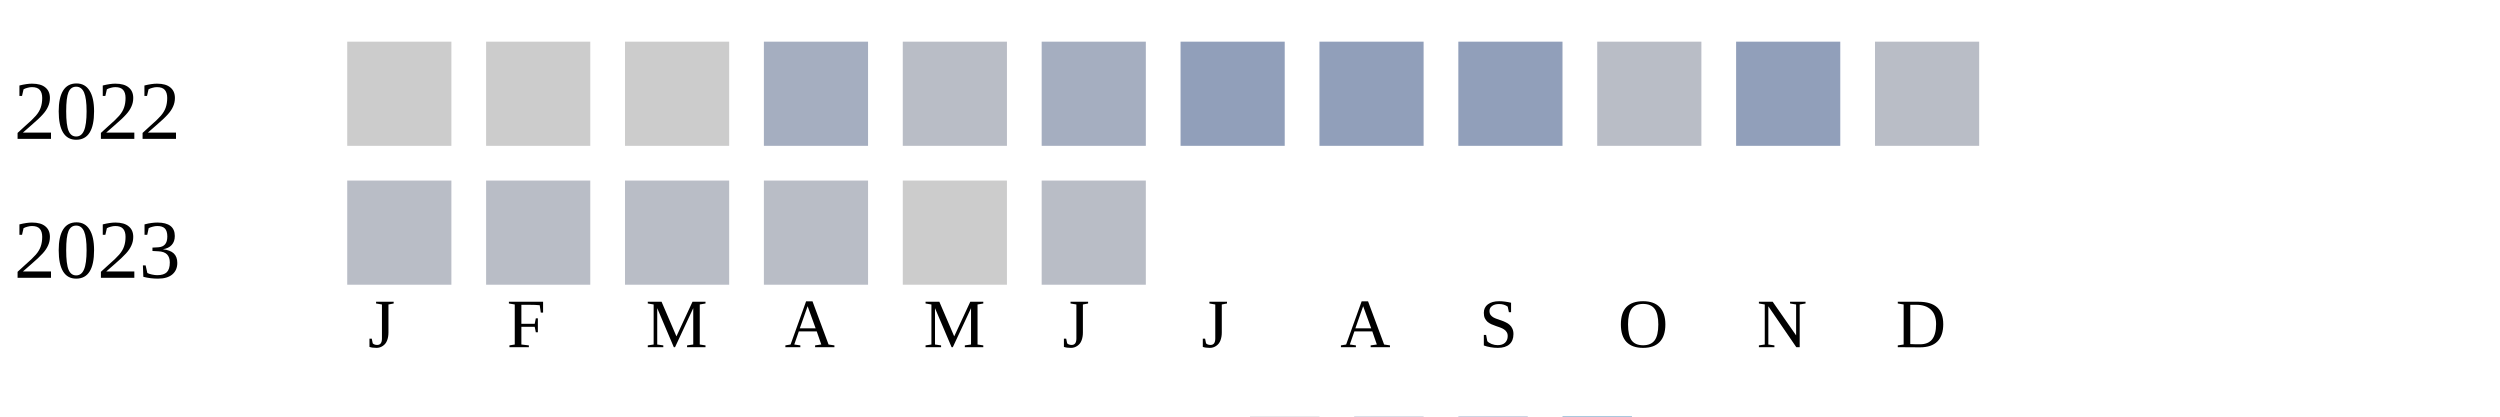
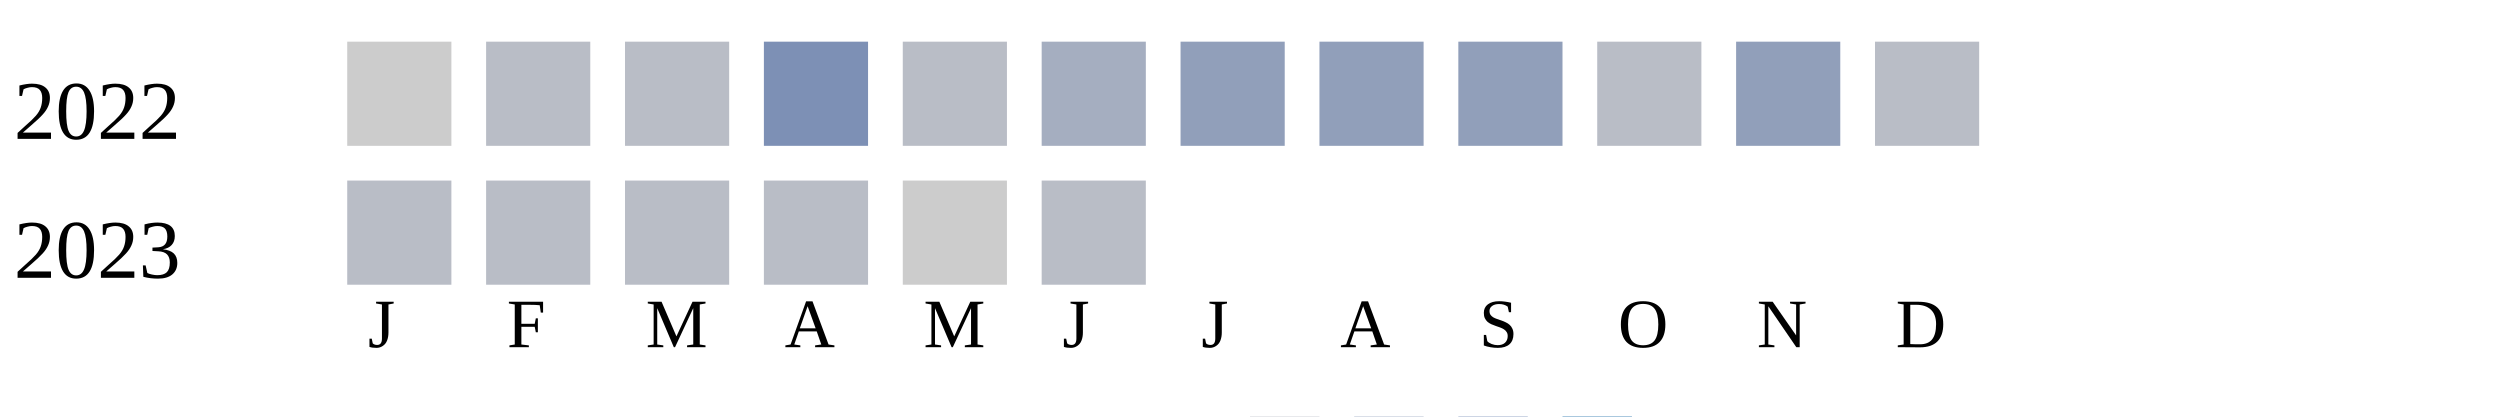
<svg xmlns="http://www.w3.org/2000/svg" width="360" height="60">
  <g transform="translate(0 0)">
    <text x="2" y="20">2022</text>
    <rect x="50" y="6" width="15" height="15" fill="#cccccc" />
-     <rect x="70" y="6" width="15" height="15" fill="#cccccc" />
-     <rect x="90" y="6" width="15" height="15" fill="#cccccc" />
-     <rect x="110" y="6" width="15" height="15" fill="#a5aec0" />
+     <rect x="70" y="6" width="15" height="15" fill="#b9bdc6" />
+     <rect x="90" y="6" width="15" height="15" fill="#b9bdc6" />
+     <rect x="110" y="6" width="15" height="15" fill="#7d90b5" />
    <rect x="130" y="6" width="15" height="15" fill="#b9bdc6" />
    <rect x="150" y="6" width="15" height="15" fill="#a5aec0" />
    <rect x="170" y="6" width="15" height="15" fill="#919fba" />
    <rect x="190" y="6" width="15" height="15" fill="#919fba" />
    <rect x="210" y="6" width="15" height="15" fill="#919fba" />
    <rect x="230" y="6" width="15" height="15" fill="#b9bdc6" />
    <rect x="250" y="6" width="15" height="15" fill="#919fba" />
    <rect x="270" y="6" width="15" height="15" fill="#b9bdc6" />
  </g>
  <g transform="translate(0 20)">
    <text x="2" y="20">2023</text>
    <rect x="50" y="6" width="15" height="15" fill="#b9bdc6" />
    <rect x="70" y="6" width="15" height="15" fill="#b9bdc6" />
    <rect x="90" y="6" width="15" height="15" fill="#b9bdc6" />
    <rect x="110" y="6" width="15" height="15" fill="#b9bdc6" />
    <rect x="130" y="6" width="15" height="15" fill="#cccccc" />
    <rect x="150" y="6" width="15" height="15" fill="#b9bdc6" />
  </g>
  <text style="font-size: 10px; text-align: center" x="53" y="50">J</text>
  <text style="font-size: 10px; text-align: center" x="73" y="50">F</text>
  <text style="font-size: 10px; text-align: center" x="93" y="50">M</text>
  <text style="font-size: 10px; text-align: center" x="113" y="50">A</text>
  <text style="font-size: 10px; text-align: center" x="133" y="50">M</text>
  <text style="font-size: 10px; text-align: center" x="153" y="50">J</text>
  <text style="font-size: 10px; text-align: center" x="173" y="50">J</text>
  <text style="font-size: 10px; text-align: center" x="193" y="50">A</text>
  <text style="font-size: 10px; text-align: center" x="213" y="50">S</text>
  <text style="font-size: 10px; text-align: center" x="233" y="50">O</text>
  <text style="font-size: 10px; text-align: center" x="253" y="50">N</text>
  <text style="font-size: 10px; text-align: center" x="273" y="50">D</text>
  <text style="font-size: 10px;" x="155" y="69">Less</text>
  <rect fill="#b9bdc6" width="10" height="10" x="180" y="60" />
  <rect fill="#919fba" width="10" height="10" x="195" y="60" />
  <rect fill="#6882ae" width="10" height="10" x="210" y="60" />
  <rect fill="#005a9c" width="10" height="10" x="225" y="60" />
  <text x="240" y="69" style="font-size: 10px;">More</text>
</svg>
